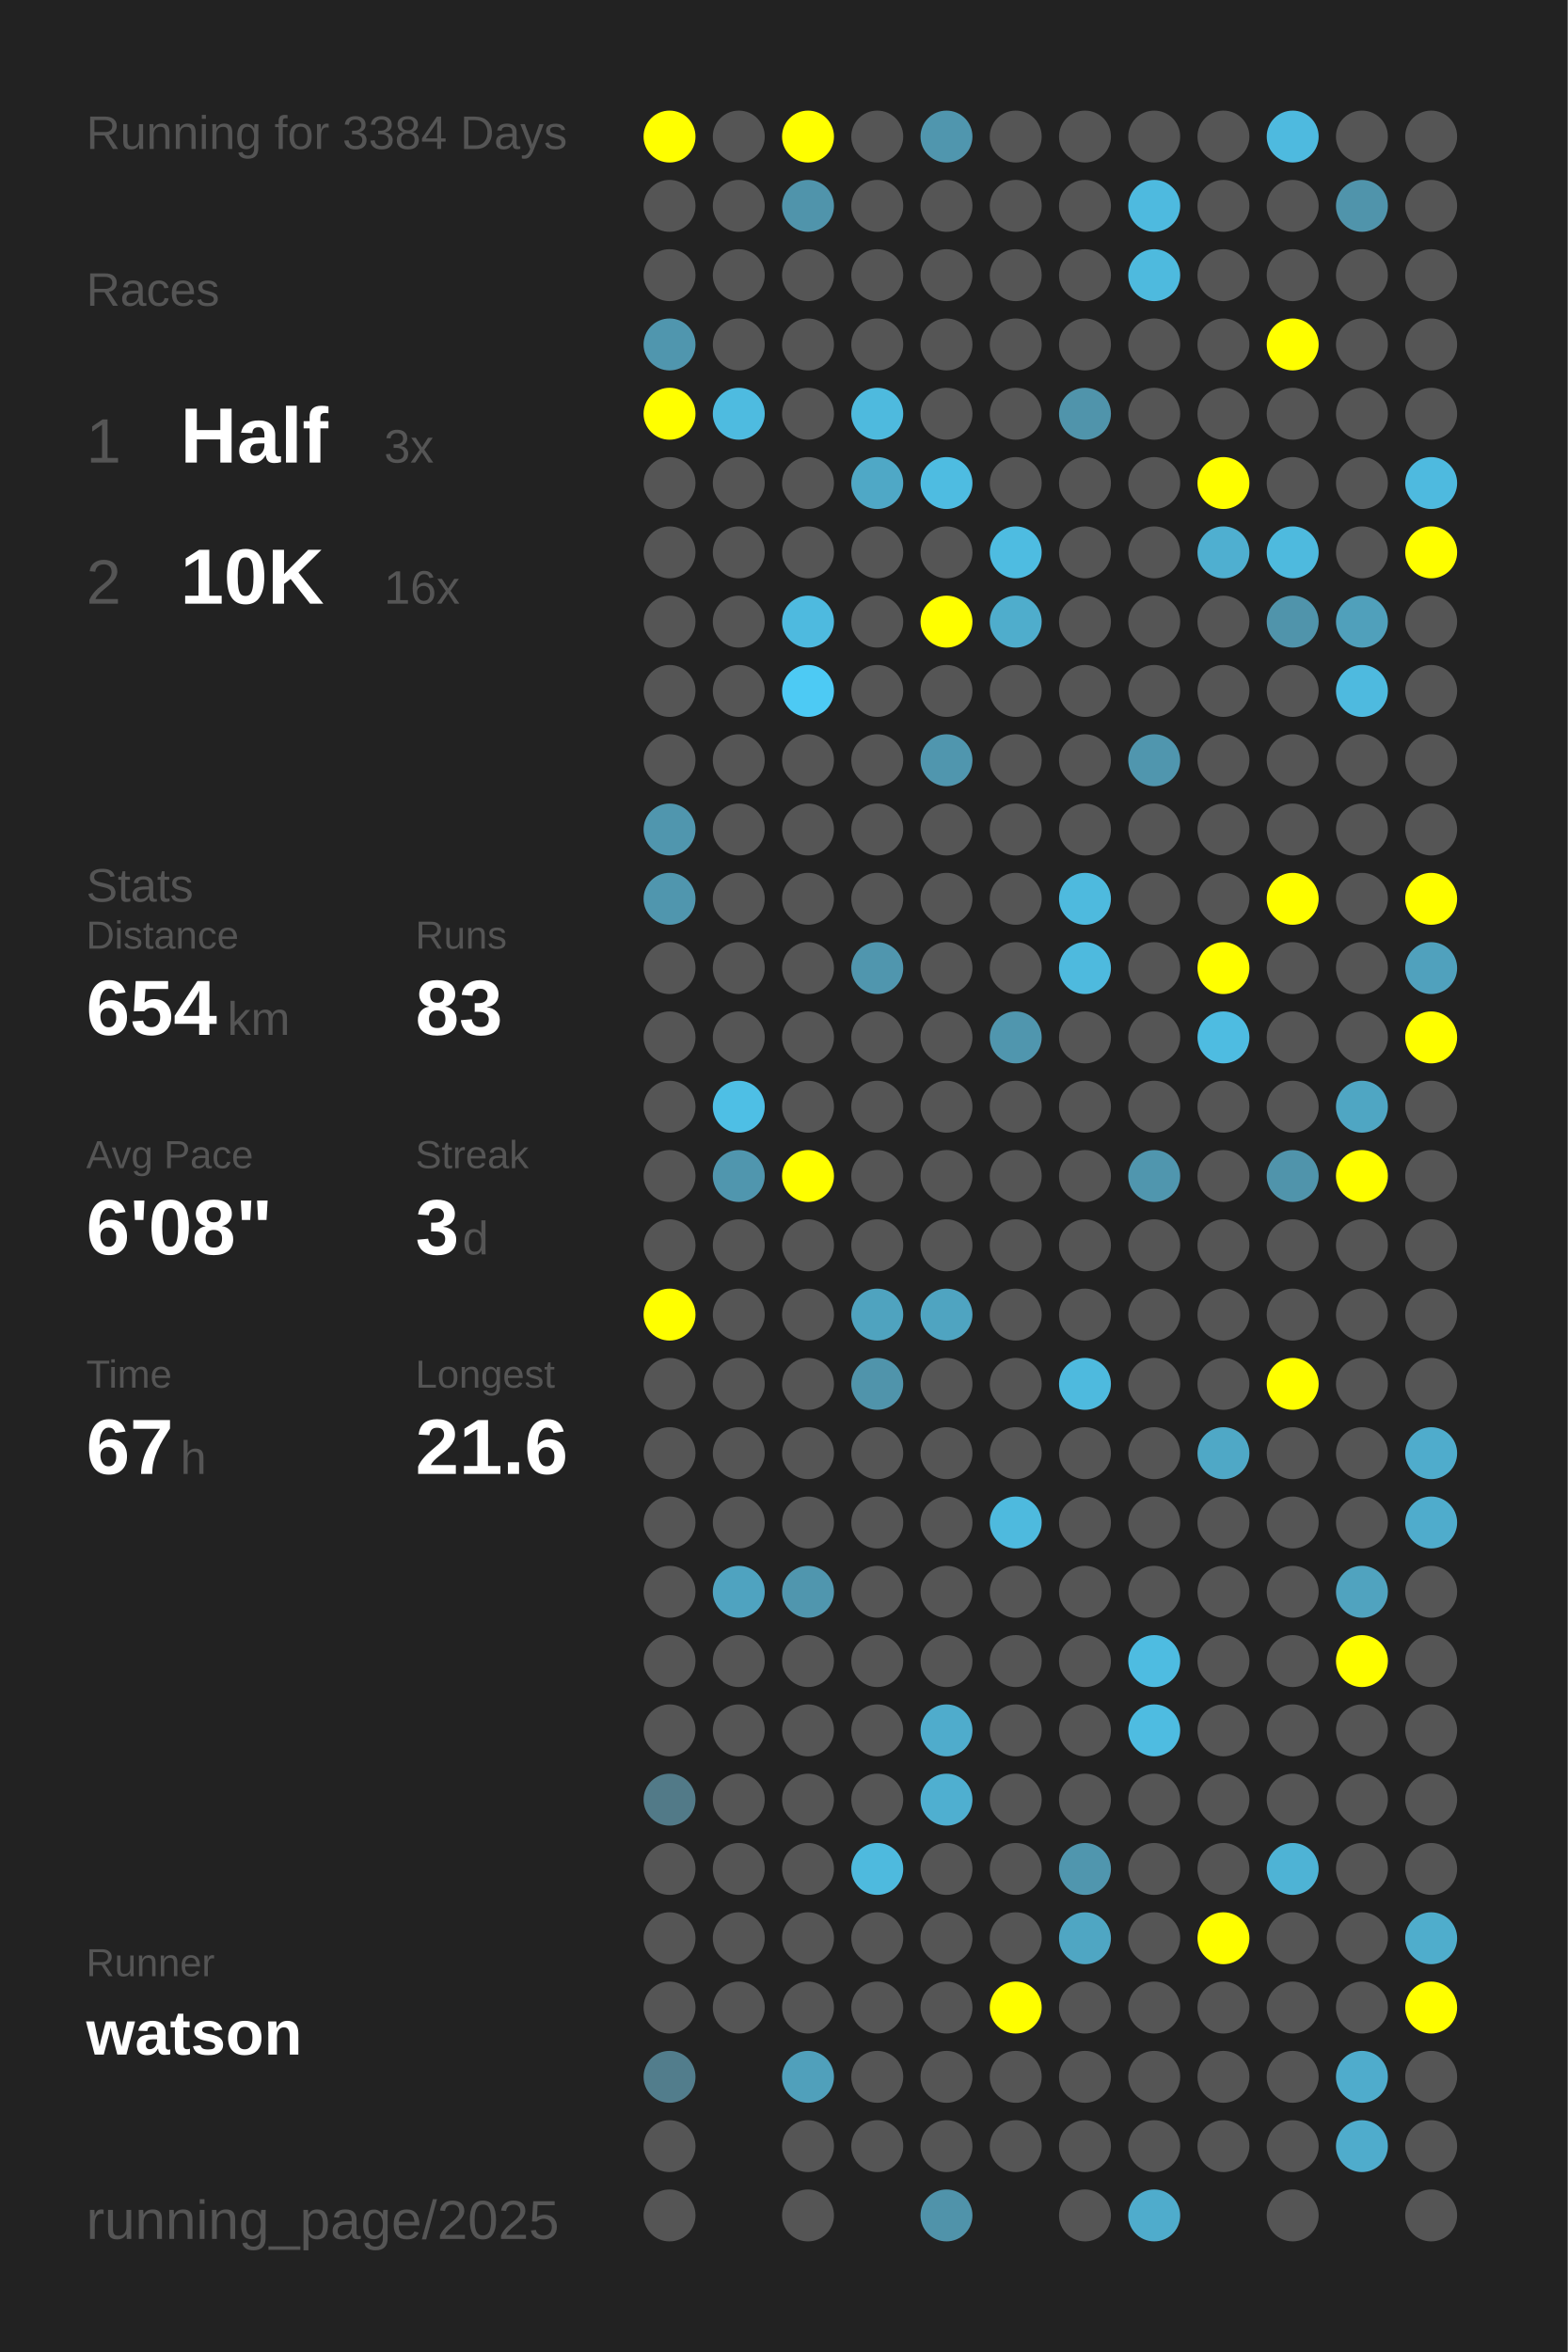
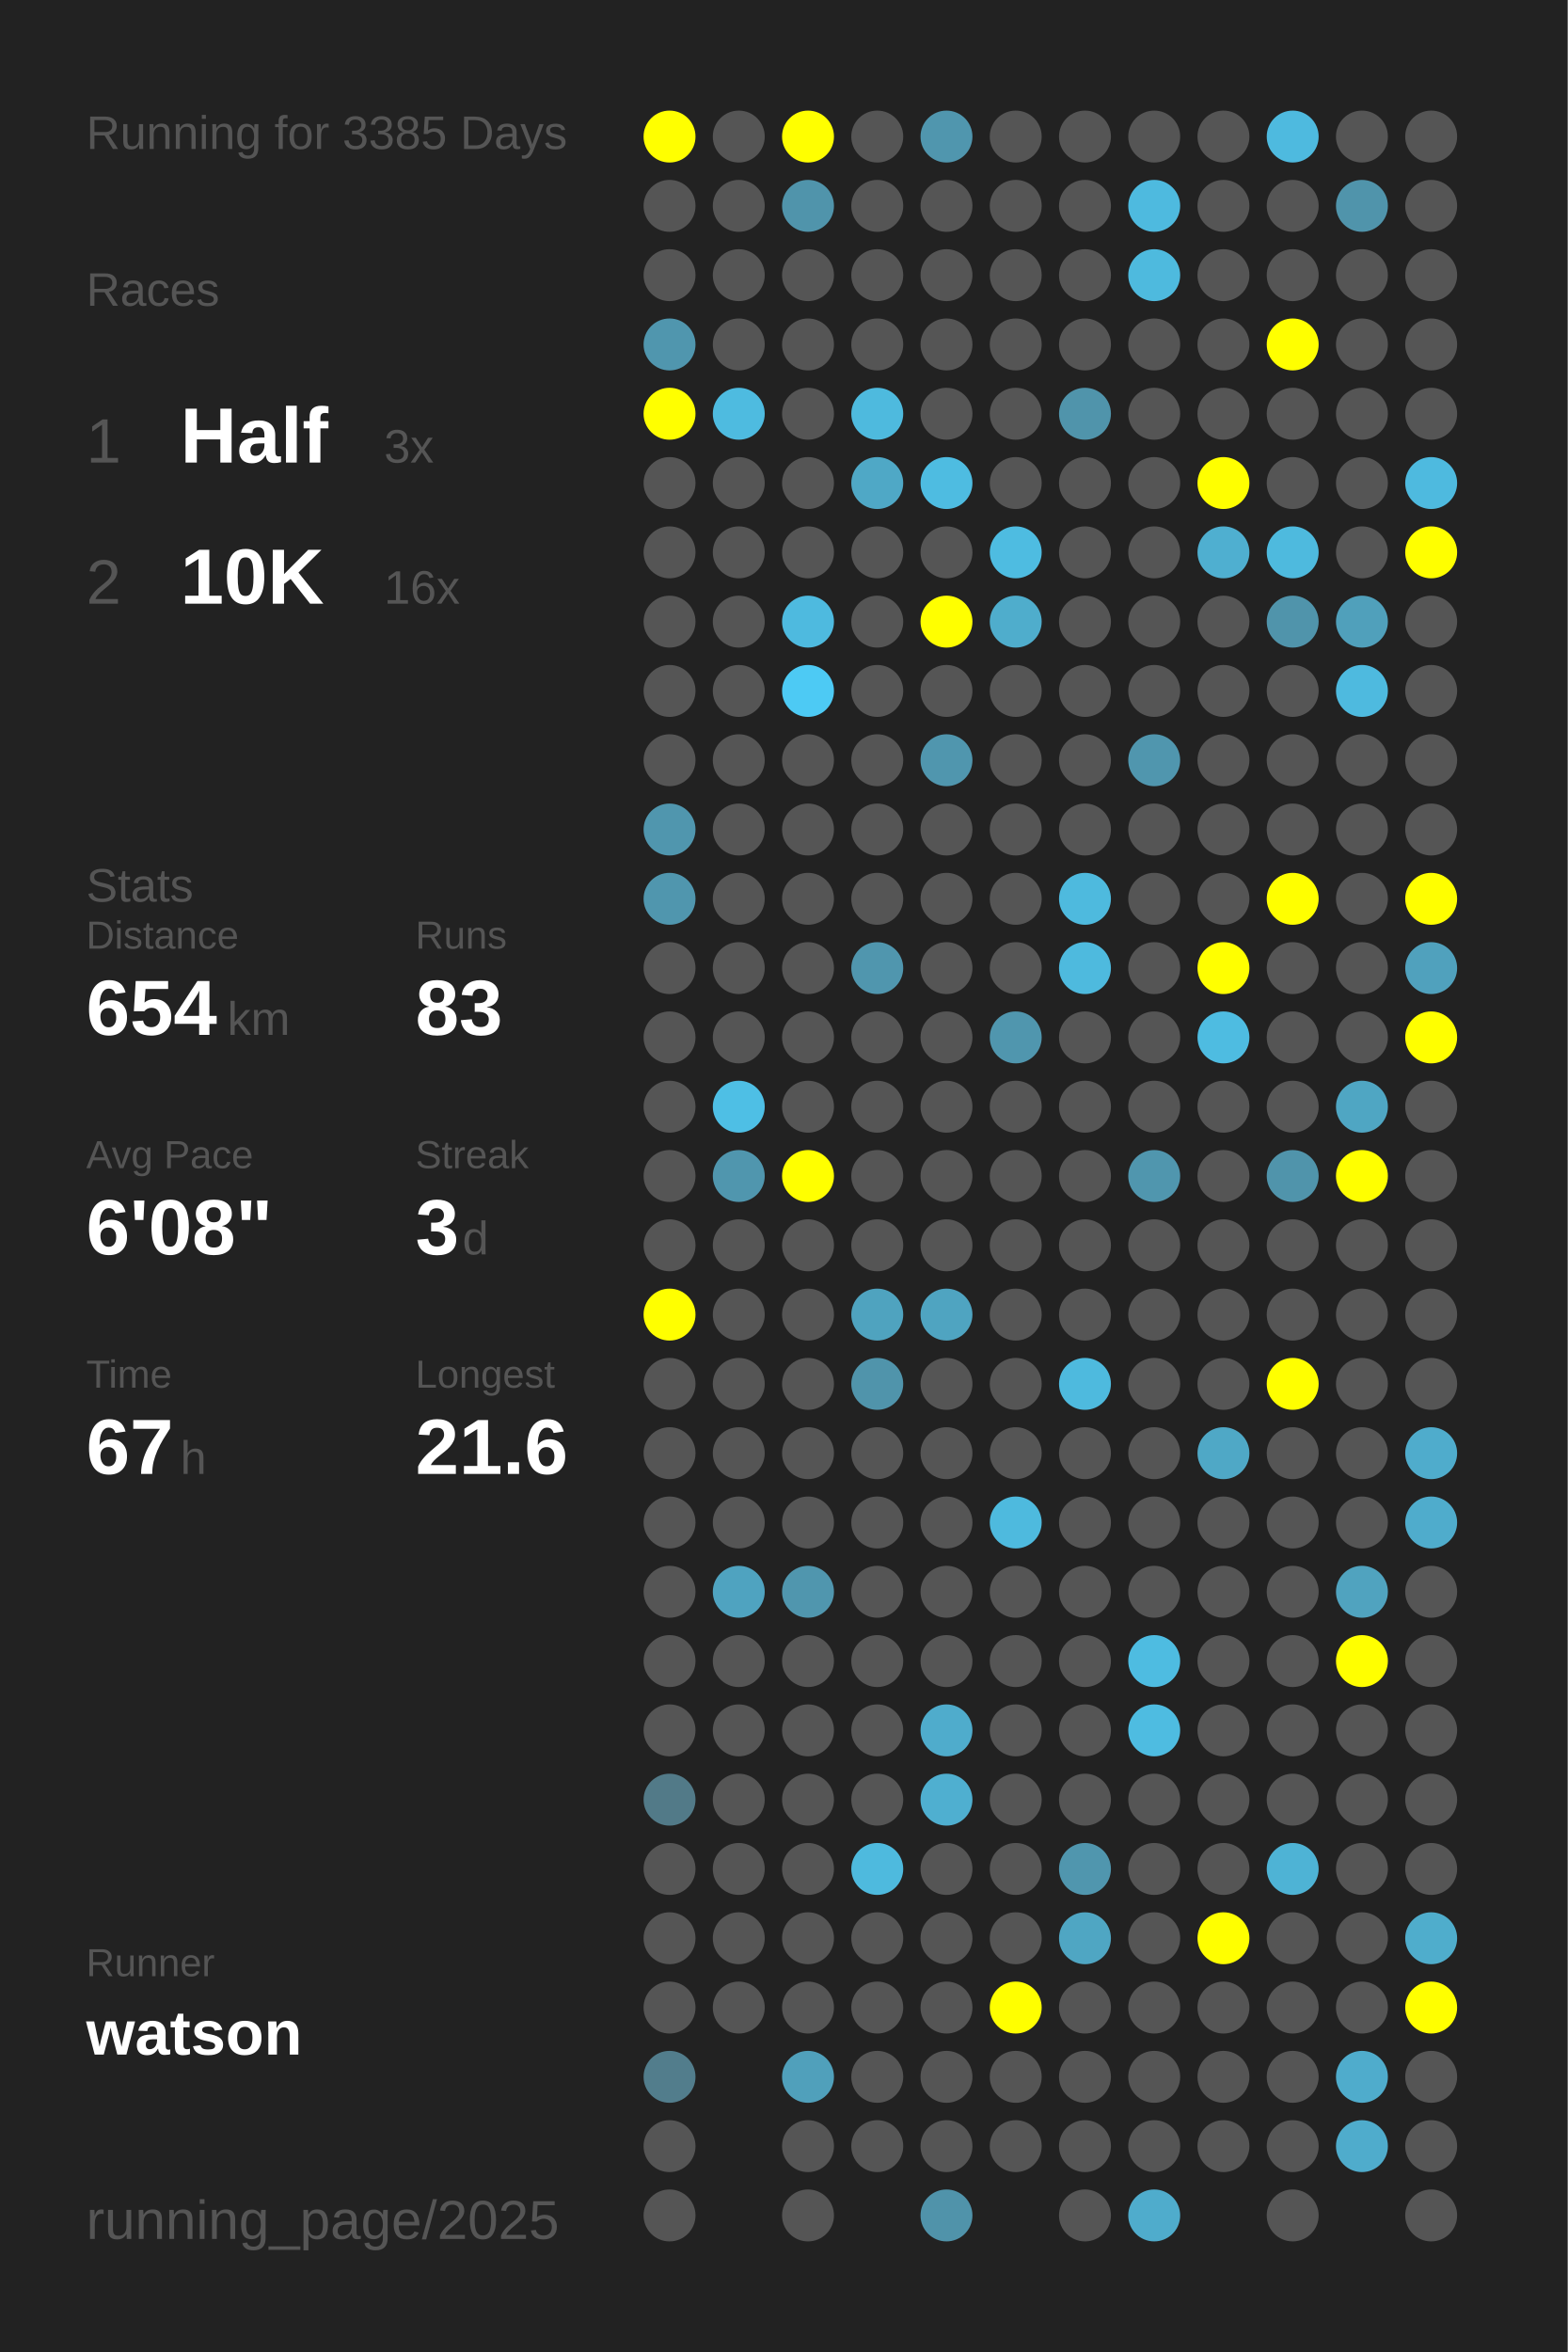
<svg xmlns="http://www.w3.org/2000/svg" baseProfile="full" height="300mm" version="1.1" viewBox="0,0,200,300" width="200mm">
  <defs />
  <rect fill="#222222" height="300" width="200" x="0" y="0" />
-   <text fill="#555555" style="font-size:6px; font-family:Arial;" x="11" y="19">Running for 3384 Days</text>
+   <text fill="#555555" style="font-size:6px; font-family:Arial;" x="11" y="19">Running for 3385 Days</text>
  <text fill="#555555" style="font-size:6px; font-family:Arial;" x="11" y="39">Races</text>
  <text fill="#555555" style="font-size:8px; font-family:Arial;" x="11" y="59">1</text>
  <text fill="#FFFFFF" style="font-size:10px; font-family:Arial; font-weight:bold;" x="23" y="59">Half</text>
  <text fill="#555555" style="font-size:6px; font-family:Arial;" x="49" y="59">3x</text>
  <text fill="#555555" style="font-size:8px; font-family:Arial;" x="11" y="77">2</text>
  <text fill="#FFFFFF" style="font-size:10px; font-family:Arial; font-weight:bold;" x="23" y="77">10K</text>
  <text fill="#555555" style="font-size:6px; font-family:Arial;" x="49" y="77">16x</text>
  <text fill="#555555" style="font-size:6px; font-family:Arial;" x="11" y="115">Stats</text>
  <text fill="#555555" style="font-size:5px; font-family:Arial;" x="11" y="121">Distance</text>
  <text fill="#FFFFFF" style="font-size:10px; font-family:Arial; font-weight:bold;" x="11" y="132">654</text>
  <text fill="#555555" style="font-size:6px; font-family:Arial;" x="29" y="132">km</text>
  <text fill="#555555" style="font-size:5px; font-family:Arial;" x="53" y="121">Runs</text>
  <text fill="#FFFFFF" style="font-size:10px; font-family:Arial; font-weight:bold;" x="53" y="132">83</text>
  <text fill="#555555" style="font-size:5px; font-family:Arial;" x="11" y="149">Avg Pace</text>
  <text fill="#FFFFFF" style="font-size:10px; font-family:Arial; font-weight:bold;" x="11" y="160">6'08"</text>
  <text fill="#555555" style="font-size:5px; font-family:Arial;" x="53" y="149">Streak</text>
  <text fill="#FFFFFF" style="font-size:10px; font-family:Arial; font-weight:bold;" x="53" y="160">3</text>
  <text fill="#555555" style="font-size:6px; font-family:Arial;" x="59" y="160">d</text>
  <text fill="#555555" style="font-size:5px; font-family:Arial;" x="11" y="177">Time</text>
  <text fill="#FFFFFF" style="font-size:10px; font-family:Arial; font-weight:bold;" x="11" y="188">67</text>
  <text fill="#555555" style="font-size:6px; font-family:Arial;" x="23" y="188">h</text>
  <text fill="#555555" style="font-size:5px; font-family:Arial;" x="53" y="177">Longest</text>
  <text fill="#FFFFFF" style="font-size:10px; font-family:Arial; font-weight:bold;" x="53" y="188">21.6</text>
  <text fill="#555555" style="font-size:5px; font-family:Arial;" x="11" y="252.065">Runner</text>
  <text fill="#FFFFFF" style="font-size:8px; font-family:Arial; font-weight:bold;" x="11" y="262.065">watson</text>
  <text fill="#555555" style="font-size:7px; font-family:Arial;" x="11" y="285.581">running_page/2025</text>
  <circle cx="85.417" cy="17.419" fill="#FFFF00" r="3.312" />
  <circle cx="85.417" cy="26.258" fill="#555555" r="3.312" />
  <circle cx="85.417" cy="35.097" fill="#555555" r="3.312" />
  <circle cx="85.417" cy="43.935" fill="#5096ae" r="3.312" />
  <circle cx="85.417" cy="52.774" fill="#FFFF00" r="3.312" />
  <circle cx="85.417" cy="61.613" fill="#555555" r="3.312" />
  <circle cx="85.417" cy="70.452" fill="#555555" r="3.312" />
  <circle cx="85.417" cy="79.29" fill="#555555" r="3.312" />
  <circle cx="85.417" cy="88.129" fill="#555555" r="3.312" />
  <circle cx="85.417" cy="96.968" fill="#555555" r="3.312" />
  <circle cx="85.417" cy="105.806" fill="#5096ae" r="3.312" />
  <circle cx="85.417" cy="114.645" fill="#5096ae" r="3.312" />
  <circle cx="85.417" cy="123.484" fill="#555555" r="3.312" />
  <circle cx="85.417" cy="132.323" fill="#555555" r="3.312" />
  <circle cx="85.417" cy="141.161" fill="#555555" r="3.312" />
  <circle cx="85.417" cy="150" fill="#555555" r="3.312" />
  <circle cx="85.417" cy="158.839" fill="#555555" r="3.312" />
  <circle cx="85.417" cy="167.677" fill="#FFFF00" r="3.312" />
  <circle cx="85.417" cy="176.516" fill="#555555" r="3.312" />
  <circle cx="85.417" cy="185.355" fill="#555555" r="3.312" />
  <circle cx="85.417" cy="194.194" fill="#555555" r="3.312" />
  <circle cx="85.417" cy="203.032" fill="#555555" r="3.312" />
  <circle cx="85.417" cy="211.871" fill="#555555" r="3.312" />
  <circle cx="85.417" cy="220.71" fill="#555555" r="3.312" />
  <circle cx="85.417" cy="229.548" fill="#527a88" r="3.312" />
  <circle cx="85.417" cy="238.387" fill="#555555" r="3.312" />
  <circle cx="85.417" cy="247.226" fill="#555555" r="3.312" />
  <circle cx="85.417" cy="256.065" fill="#555555" r="3.312" />
  <circle cx="85.417" cy="264.903" fill="#527d8c" r="3.312" />
  <circle cx="85.417" cy="273.742" fill="#555555" r="3.312" />
  <circle cx="85.417" cy="282.581" fill="#555555" r="3.312" />
  <circle cx="94.25" cy="17.419" fill="#555555" r="3.312" />
  <circle cx="94.25" cy="26.258" fill="#555555" r="3.312" />
  <circle cx="94.25" cy="35.097" fill="#555555" r="3.312" />
  <circle cx="94.25" cy="43.935" fill="#555555" r="3.312" />
  <circle cx="94.25" cy="52.774" fill="#4ebbe0" r="3.312" />
  <circle cx="94.25" cy="61.613" fill="#555555" r="3.312" />
  <circle cx="94.25" cy="70.452" fill="#555555" r="3.312" />
  <circle cx="94.25" cy="79.29" fill="#555555" r="3.312" />
  <circle cx="94.25" cy="88.129" fill="#555555" r="3.312" />
  <circle cx="94.25" cy="96.968" fill="#555555" r="3.312" />
  <circle cx="94.25" cy="105.806" fill="#555555" r="3.312" />
  <circle cx="94.25" cy="114.645" fill="#555555" r="3.312" />
  <circle cx="94.25" cy="123.484" fill="#555555" r="3.312" />
  <circle cx="94.25" cy="132.323" fill="#555555" r="3.312" />
  <circle cx="94.25" cy="141.161" fill="#4ebfe5" r="3.312" />
  <circle cx="94.25" cy="150" fill="#5096ae" r="3.312" />
  <circle cx="94.25" cy="158.839" fill="#555555" r="3.312" />
  <circle cx="94.25" cy="167.677" fill="#555555" r="3.312" />
  <circle cx="94.25" cy="176.516" fill="#555555" r="3.312" />
  <circle cx="94.25" cy="185.355" fill="#555555" r="3.312" />
  <circle cx="94.25" cy="194.194" fill="#555555" r="3.312" />
  <circle cx="94.25" cy="203.032" fill="#4fa3c0" r="3.312" />
  <circle cx="94.25" cy="211.871" fill="#555555" r="3.312" />
  <circle cx="94.25" cy="220.71" fill="#555555" r="3.312" />
  <circle cx="94.25" cy="229.548" fill="#555555" r="3.312" />
  <circle cx="94.25" cy="238.387" fill="#555555" r="3.312" />
  <circle cx="94.25" cy="247.226" fill="#555555" r="3.312" />
  <circle cx="94.25" cy="256.065" fill="#555555" r="3.312" />
  <circle cx="103.083" cy="17.419" fill="#FFFF00" r="3.312" />
  <circle cx="103.083" cy="26.258" fill="#5094ab" r="3.312" />
  <circle cx="103.083" cy="35.097" fill="#555555" r="3.312" />
  <circle cx="103.083" cy="43.935" fill="#555555" r="3.312" />
  <circle cx="103.083" cy="52.774" fill="#555555" r="3.312" />
  <circle cx="103.083" cy="61.613" fill="#555555" r="3.312" />
  <circle cx="103.083" cy="70.452" fill="#555555" r="3.312" />
  <circle cx="103.083" cy="79.29" fill="#4ebadf" r="3.312" />
  <circle cx="103.083" cy="88.129" fill="#4dcaf4" r="3.312" />
  <circle cx="103.083" cy="96.968" fill="#555555" r="3.312" />
  <circle cx="103.083" cy="105.806" fill="#555555" r="3.312" />
  <circle cx="103.083" cy="114.645" fill="#555555" r="3.312" />
  <circle cx="103.083" cy="123.484" fill="#555555" r="3.312" />
  <circle cx="103.083" cy="132.323" fill="#555555" r="3.312" />
  <circle cx="103.083" cy="141.161" fill="#555555" r="3.312" />
  <circle cx="103.083" cy="150" fill="#FFFF00" r="3.312" />
  <circle cx="103.083" cy="158.839" fill="#555555" r="3.312" />
  <circle cx="103.083" cy="167.677" fill="#555555" r="3.312" />
  <circle cx="103.083" cy="176.516" fill="#555555" r="3.312" />
  <circle cx="103.083" cy="185.355" fill="#555555" r="3.312" />
  <circle cx="103.083" cy="194.194" fill="#555555" r="3.312" />
  <circle cx="103.083" cy="203.032" fill="#5096ae" r="3.312" />
  <circle cx="103.083" cy="211.871" fill="#555555" r="3.312" />
  <circle cx="103.083" cy="220.71" fill="#555555" r="3.312" />
  <circle cx="103.083" cy="229.548" fill="#555555" r="3.312" />
  <circle cx="103.083" cy="238.387" fill="#555555" r="3.312" />
  <circle cx="103.083" cy="247.226" fill="#555555" r="3.312" />
  <circle cx="103.083" cy="256.065" fill="#555555" r="3.312" />
  <circle cx="103.083" cy="264.903" fill="#50a0bb" r="3.312" />
  <circle cx="103.083" cy="273.742" fill="#555555" r="3.312" />
  <circle cx="103.083" cy="282.581" fill="#555555" r="3.312" />
  <circle cx="111.917" cy="17.419" fill="#555555" r="3.312" />
  <circle cx="111.917" cy="26.258" fill="#555555" r="3.312" />
  <circle cx="111.917" cy="35.097" fill="#555555" r="3.312" />
  <circle cx="111.917" cy="43.935" fill="#555555" r="3.312" />
  <circle cx="111.917" cy="52.774" fill="#4ebade" r="3.312" />
  <circle cx="111.917" cy="61.613" fill="#4fa8c6" r="3.312" />
  <circle cx="111.917" cy="70.452" fill="#555555" r="3.312" />
  <circle cx="111.917" cy="79.29" fill="#555555" r="3.312" />
  <circle cx="111.917" cy="88.129" fill="#555555" r="3.312" />
  <circle cx="111.917" cy="96.968" fill="#555555" r="3.312" />
  <circle cx="111.917" cy="105.806" fill="#555555" r="3.312" />
  <circle cx="111.917" cy="114.645" fill="#555555" r="3.312" />
  <circle cx="111.917" cy="123.484" fill="#5096ae" r="3.312" />
  <circle cx="111.917" cy="132.323" fill="#555555" r="3.312" />
  <circle cx="111.917" cy="141.161" fill="#555555" r="3.312" />
  <circle cx="111.917" cy="150" fill="#555555" r="3.312" />
  <circle cx="111.917" cy="158.839" fill="#555555" r="3.312" />
  <circle cx="111.917" cy="167.677" fill="#4fa3bf" r="3.312" />
  <circle cx="111.917" cy="176.516" fill="#5094ab" r="3.312" />
  <circle cx="111.917" cy="185.355" fill="#555555" r="3.312" />
  <circle cx="111.917" cy="194.194" fill="#555555" r="3.312" />
  <circle cx="111.917" cy="203.032" fill="#555555" r="3.312" />
  <circle cx="111.917" cy="211.871" fill="#555555" r="3.312" />
  <circle cx="111.917" cy="220.71" fill="#555555" r="3.312" />
  <circle cx="111.917" cy="229.548" fill="#555555" r="3.312" />
  <circle cx="111.917" cy="238.387" fill="#4ebade" r="3.312" />
  <circle cx="111.917" cy="247.226" fill="#555555" r="3.312" />
  <circle cx="111.917" cy="256.065" fill="#555555" r="3.312" />
  <circle cx="111.917" cy="264.903" fill="#555555" r="3.312" />
  <circle cx="111.917" cy="273.742" fill="#555555" r="3.312" />
  <circle cx="120.75" cy="17.419" fill="#5096ae" r="3.312" />
  <circle cx="120.75" cy="26.258" fill="#555555" r="3.312" />
  <circle cx="120.75" cy="35.097" fill="#555555" r="3.312" />
  <circle cx="120.75" cy="43.935" fill="#555555" r="3.312" />
  <circle cx="120.75" cy="52.774" fill="#555555" r="3.312" />
  <circle cx="120.75" cy="61.613" fill="#4ebce1" r="3.312" />
  <circle cx="120.75" cy="70.452" fill="#555555" r="3.312" />
  <circle cx="120.75" cy="79.29" fill="#FFFF00" r="3.312" />
  <circle cx="120.75" cy="88.129" fill="#555555" r="3.312" />
  <circle cx="120.75" cy="96.968" fill="#5096ae" r="3.312" />
  <circle cx="120.75" cy="105.806" fill="#555555" r="3.312" />
  <circle cx="120.75" cy="114.645" fill="#555555" r="3.312" />
  <circle cx="120.75" cy="123.484" fill="#555555" r="3.312" />
  <circle cx="120.75" cy="132.323" fill="#555555" r="3.312" />
  <circle cx="120.75" cy="141.161" fill="#555555" r="3.312" />
  <circle cx="120.75" cy="150" fill="#555555" r="3.312" />
  <circle cx="120.75" cy="158.839" fill="#555555" r="3.312" />
  <circle cx="120.75" cy="167.677" fill="#4fa4c1" r="3.312" />
  <circle cx="120.75" cy="176.516" fill="#555555" r="3.312" />
  <circle cx="120.75" cy="185.355" fill="#555555" r="3.312" />
  <circle cx="120.75" cy="194.194" fill="#555555" r="3.312" />
  <circle cx="120.75" cy="203.032" fill="#555555" r="3.312" />
  <circle cx="120.75" cy="211.871" fill="#555555" r="3.312" />
  <circle cx="120.75" cy="220.71" fill="#4faccc" r="3.312" />
  <circle cx="120.75" cy="229.548" fill="#4fafd0" r="3.312" />
  <circle cx="120.75" cy="238.387" fill="#555555" r="3.312" />
  <circle cx="120.75" cy="247.226" fill="#555555" r="3.312" />
  <circle cx="120.75" cy="256.065" fill="#555555" r="3.312" />
  <circle cx="120.75" cy="264.903" fill="#555555" r="3.312" />
  <circle cx="120.75" cy="273.742" fill="#555555" r="3.312" />
  <circle cx="120.75" cy="282.581" fill="#5093aa" r="3.312" />
  <circle cx="129.583" cy="17.419" fill="#555555" r="3.312" />
  <circle cx="129.583" cy="26.258" fill="#555555" r="3.312" />
  <circle cx="129.583" cy="35.097" fill="#555555" r="3.312" />
  <circle cx="129.583" cy="43.935" fill="#555555" r="3.312" />
  <circle cx="129.583" cy="52.774" fill="#555555" r="3.312" />
  <circle cx="129.583" cy="61.613" fill="#555555" r="3.312" />
  <circle cx="129.583" cy="70.452" fill="#4ebce1" r="3.312" />
  <circle cx="129.583" cy="79.29" fill="#4fadcc" r="3.312" />
  <circle cx="129.583" cy="88.129" fill="#555555" r="3.312" />
  <circle cx="129.583" cy="96.968" fill="#555555" r="3.312" />
  <circle cx="129.583" cy="105.806" fill="#555555" r="3.312" />
  <circle cx="129.583" cy="114.645" fill="#555555" r="3.312" />
  <circle cx="129.583" cy="123.484" fill="#555555" r="3.312" />
  <circle cx="129.583" cy="132.323" fill="#5096ae" r="3.312" />
  <circle cx="129.583" cy="141.161" fill="#555555" r="3.312" />
  <circle cx="129.583" cy="150" fill="#555555" r="3.312" />
  <circle cx="129.583" cy="158.839" fill="#555555" r="3.312" />
  <circle cx="129.583" cy="167.677" fill="#555555" r="3.312" />
  <circle cx="129.583" cy="176.516" fill="#555555" r="3.312" />
  <circle cx="129.583" cy="185.355" fill="#555555" r="3.312" />
  <circle cx="129.583" cy="194.194" fill="#4ebade" r="3.312" />
  <circle cx="129.583" cy="203.032" fill="#555555" r="3.312" />
  <circle cx="129.583" cy="211.871" fill="#555555" r="3.312" />
  <circle cx="129.583" cy="220.71" fill="#555555" r="3.312" />
  <circle cx="129.583" cy="229.548" fill="#555555" r="3.312" />
  <circle cx="129.583" cy="238.387" fill="#555555" r="3.312" />
  <circle cx="129.583" cy="247.226" fill="#555555" r="3.312" />
  <circle cx="129.583" cy="256.065" fill="#FFFF00" r="3.312" />
  <circle cx="129.583" cy="264.903" fill="#555555" r="3.312" />
  <circle cx="129.583" cy="273.742" fill="#555555" r="3.312" />
  <circle cx="138.417" cy="17.419" fill="#555555" r="3.312" />
  <circle cx="138.417" cy="26.258" fill="#555555" r="3.312" />
  <circle cx="138.417" cy="35.097" fill="#555555" r="3.312" />
  <circle cx="138.417" cy="43.935" fill="#555555" r="3.312" />
  <circle cx="138.417" cy="52.774" fill="#5094ab" r="3.312" />
  <circle cx="138.417" cy="61.613" fill="#555555" r="3.312" />
  <circle cx="138.417" cy="70.452" fill="#555555" r="3.312" />
  <circle cx="138.417" cy="79.29" fill="#555555" r="3.312" />
  <circle cx="138.417" cy="88.129" fill="#555555" r="3.312" />
  <circle cx="138.417" cy="96.968" fill="#555555" r="3.312" />
  <circle cx="138.417" cy="105.806" fill="#555555" r="3.312" />
  <circle cx="138.417" cy="114.645" fill="#4ebade" r="3.312" />
  <circle cx="138.417" cy="123.484" fill="#4ebade" r="3.312" />
  <circle cx="138.417" cy="132.323" fill="#555555" r="3.312" />
  <circle cx="138.417" cy="141.161" fill="#555555" r="3.312" />
  <circle cx="138.417" cy="150" fill="#555555" r="3.312" />
  <circle cx="138.417" cy="158.839" fill="#555555" r="3.312" />
  <circle cx="138.417" cy="167.677" fill="#555555" r="3.312" />
  <circle cx="138.417" cy="176.516" fill="#4ebade" r="3.312" />
  <circle cx="138.417" cy="185.355" fill="#555555" r="3.312" />
  <circle cx="138.417" cy="194.194" fill="#555555" r="3.312" />
  <circle cx="138.417" cy="203.032" fill="#555555" r="3.312" />
  <circle cx="138.417" cy="211.871" fill="#555555" r="3.312" />
  <circle cx="138.417" cy="220.71" fill="#555555" r="3.312" />
  <circle cx="138.417" cy="229.548" fill="#555555" r="3.312" />
  <circle cx="138.417" cy="238.387" fill="#5096ae" r="3.312" />
  <circle cx="138.417" cy="247.226" fill="#4fa6c3" r="3.312" />
  <circle cx="138.417" cy="256.065" fill="#555555" r="3.312" />
  <circle cx="138.417" cy="264.903" fill="#555555" r="3.312" />
  <circle cx="138.417" cy="273.742" fill="#555555" r="3.312" />
  <circle cx="138.417" cy="282.581" fill="#555555" r="3.312" />
  <circle cx="147.25" cy="17.419" fill="#555555" r="3.312" />
  <circle cx="147.25" cy="26.258" fill="#4ebadf" r="3.312" />
  <circle cx="147.25" cy="35.097" fill="#4ebade" r="3.312" />
  <circle cx="147.25" cy="43.935" fill="#555555" r="3.312" />
  <circle cx="147.25" cy="52.774" fill="#555555" r="3.312" />
  <circle cx="147.25" cy="61.613" fill="#555555" r="3.312" />
  <circle cx="147.25" cy="70.452" fill="#555555" r="3.312" />
  <circle cx="147.25" cy="79.29" fill="#555555" r="3.312" />
  <circle cx="147.25" cy="88.129" fill="#555555" r="3.312" />
  <circle cx="147.25" cy="96.968" fill="#5096ae" r="3.312" />
  <circle cx="147.25" cy="105.806" fill="#555555" r="3.312" />
  <circle cx="147.25" cy="114.645" fill="#555555" r="3.312" />
  <circle cx="147.25" cy="123.484" fill="#555555" r="3.312" />
  <circle cx="147.25" cy="132.323" fill="#555555" r="3.312" />
  <circle cx="147.25" cy="141.161" fill="#555555" r="3.312" />
  <circle cx="147.25" cy="150" fill="#5096ae" r="3.312" />
  <circle cx="147.25" cy="158.839" fill="#555555" r="3.312" />
  <circle cx="147.25" cy="167.677" fill="#555555" r="3.312" />
  <circle cx="147.25" cy="176.516" fill="#555555" r="3.312" />
  <circle cx="147.25" cy="185.355" fill="#555555" r="3.312" />
  <circle cx="147.25" cy="194.194" fill="#555555" r="3.312" />
  <circle cx="147.25" cy="203.032" fill="#555555" r="3.312" />
  <circle cx="147.25" cy="211.871" fill="#4ebce1" r="3.312" />
  <circle cx="147.25" cy="220.71" fill="#4ebce1" r="3.312" />
  <circle cx="147.25" cy="229.548" fill="#555555" r="3.312" />
  <circle cx="147.25" cy="238.387" fill="#555555" r="3.312" />
  <circle cx="147.25" cy="247.226" fill="#555555" r="3.312" />
  <circle cx="147.25" cy="256.065" fill="#555555" r="3.312" />
  <circle cx="147.25" cy="264.903" fill="#555555" r="3.312" />
  <circle cx="147.25" cy="273.742" fill="#555555" r="3.312" />
  <circle cx="147.25" cy="282.581" fill="#4faccc" r="3.312" />
  <circle cx="156.083" cy="17.419" fill="#555555" r="3.312" />
  <circle cx="156.083" cy="26.258" fill="#555555" r="3.312" />
  <circle cx="156.083" cy="35.097" fill="#555555" r="3.312" />
  <circle cx="156.083" cy="43.935" fill="#555555" r="3.312" />
  <circle cx="156.083" cy="52.774" fill="#555555" r="3.312" />
  <circle cx="156.083" cy="61.613" fill="#FFFF00" r="3.312" />
  <circle cx="156.083" cy="70.452" fill="#4fafd0" r="3.312" />
  <circle cx="156.083" cy="79.29" fill="#555555" r="3.312" />
  <circle cx="156.083" cy="88.129" fill="#555555" r="3.312" />
  <circle cx="156.083" cy="96.968" fill="#555555" r="3.312" />
  <circle cx="156.083" cy="105.806" fill="#555555" r="3.312" />
  <circle cx="156.083" cy="114.645" fill="#555555" r="3.312" />
  <circle cx="156.083" cy="123.484" fill="#FFFF00" r="3.312" />
  <circle cx="156.083" cy="132.323" fill="#4ebce1" r="3.312" />
  <circle cx="156.083" cy="141.161" fill="#555555" r="3.312" />
  <circle cx="156.083" cy="150" fill="#555555" r="3.312" />
  <circle cx="156.083" cy="158.839" fill="#555555" r="3.312" />
  <circle cx="156.083" cy="167.677" fill="#555555" r="3.312" />
  <circle cx="156.083" cy="176.516" fill="#555555" r="3.312" />
  <circle cx="156.083" cy="185.355" fill="#4fa8c6" r="3.312" />
  <circle cx="156.083" cy="194.194" fill="#555555" r="3.312" />
  <circle cx="156.083" cy="203.032" fill="#555555" r="3.312" />
  <circle cx="156.083" cy="211.871" fill="#555555" r="3.312" />
  <circle cx="156.083" cy="220.71" fill="#555555" r="3.312" />
  <circle cx="156.083" cy="229.548" fill="#555555" r="3.312" />
  <circle cx="156.083" cy="238.387" fill="#555555" r="3.312" />
  <circle cx="156.083" cy="247.226" fill="#FFFF00" r="3.312" />
  <circle cx="156.083" cy="256.065" fill="#555555" r="3.312" />
  <circle cx="156.083" cy="264.903" fill="#555555" r="3.312" />
  <circle cx="156.083" cy="273.742" fill="#555555" r="3.312" />
  <circle cx="164.917" cy="17.419" fill="#4ebadf" r="3.312" />
  <circle cx="164.917" cy="26.258" fill="#555555" r="3.312" />
  <circle cx="164.917" cy="35.097" fill="#555555" r="3.312" />
  <circle cx="164.917" cy="43.935" fill="#FFFF00" r="3.312" />
  <circle cx="164.917" cy="52.774" fill="#555555" r="3.312" />
  <circle cx="164.917" cy="61.613" fill="#555555" r="3.312" />
  <circle cx="164.917" cy="70.452" fill="#4ebade" r="3.312" />
  <circle cx="164.917" cy="79.29" fill="#5094ab" r="3.312" />
  <circle cx="164.917" cy="88.129" fill="#555555" r="3.312" />
  <circle cx="164.917" cy="96.968" fill="#555555" r="3.312" />
  <circle cx="164.917" cy="105.806" fill="#555555" r="3.312" />
  <circle cx="164.917" cy="114.645" fill="#FFFF00" r="3.312" />
  <circle cx="164.917" cy="123.484" fill="#555555" r="3.312" />
  <circle cx="164.917" cy="132.323" fill="#555555" r="3.312" />
  <circle cx="164.917" cy="141.161" fill="#555555" r="3.312" />
  <circle cx="164.917" cy="150" fill="#5094ab" r="3.312" />
  <circle cx="164.917" cy="158.839" fill="#555555" r="3.312" />
  <circle cx="164.917" cy="167.677" fill="#555555" r="3.312" />
  <circle cx="164.917" cy="176.516" fill="#FFFF00" r="3.312" />
  <circle cx="164.917" cy="185.355" fill="#555555" r="3.312" />
  <circle cx="164.917" cy="194.194" fill="#555555" r="3.312" />
  <circle cx="164.917" cy="203.032" fill="#555555" r="3.312" />
  <circle cx="164.917" cy="211.871" fill="#555555" r="3.312" />
  <circle cx="164.917" cy="220.71" fill="#555555" r="3.312" />
  <circle cx="164.917" cy="229.548" fill="#555555" r="3.312" />
  <circle cx="164.917" cy="238.387" fill="#4eb3d5" r="3.312" />
  <circle cx="164.917" cy="247.226" fill="#555555" r="3.312" />
  <circle cx="164.917" cy="256.065" fill="#555555" r="3.312" />
  <circle cx="164.917" cy="264.903" fill="#555555" r="3.312" />
  <circle cx="164.917" cy="273.742" fill="#555555" r="3.312" />
  <circle cx="164.917" cy="282.581" fill="#555555" r="3.312" />
  <circle cx="173.75" cy="17.419" fill="#555555" r="3.312" />
  <circle cx="173.75" cy="26.258" fill="#5094ab" r="3.312" />
  <circle cx="173.75" cy="35.097" fill="#555555" r="3.312" />
  <circle cx="173.75" cy="43.935" fill="#555555" r="3.312" />
  <circle cx="173.75" cy="52.774" fill="#555555" r="3.312" />
  <circle cx="173.75" cy="61.613" fill="#555555" r="3.312" />
  <circle cx="173.75" cy="70.452" fill="#555555" r="3.312" />
  <circle cx="173.75" cy="79.29" fill="#50a0bb" r="3.312" />
  <circle cx="173.75" cy="88.129" fill="#4ebadf" r="3.312" />
  <circle cx="173.75" cy="96.968" fill="#555555" r="3.312" />
  <circle cx="173.75" cy="105.806" fill="#555555" r="3.312" />
  <circle cx="173.75" cy="114.645" fill="#555555" r="3.312" />
  <circle cx="173.75" cy="123.484" fill="#555555" r="3.312" />
  <circle cx="173.75" cy="132.323" fill="#555555" r="3.312" />
  <circle cx="173.75" cy="141.161" fill="#4fa6c3" r="3.312" />
  <circle cx="173.75" cy="150" fill="#FFFF00" r="3.312" />
  <circle cx="173.75" cy="158.839" fill="#555555" r="3.312" />
  <circle cx="173.75" cy="167.677" fill="#555555" r="3.312" />
  <circle cx="173.75" cy="176.516" fill="#555555" r="3.312" />
  <circle cx="173.75" cy="185.355" fill="#555555" r="3.312" />
  <circle cx="173.75" cy="194.194" fill="#555555" r="3.312" />
  <circle cx="173.75" cy="203.032" fill="#50a3bf" r="3.312" />
  <circle cx="173.75" cy="211.871" fill="#FFFF00" r="3.312" />
  <circle cx="173.75" cy="220.71" fill="#555555" r="3.312" />
  <circle cx="173.75" cy="229.548" fill="#555555" r="3.312" />
  <circle cx="173.75" cy="238.387" fill="#555555" r="3.312" />
  <circle cx="173.75" cy="247.226" fill="#555555" r="3.312" />
  <circle cx="173.75" cy="256.065" fill="#555555" r="3.312" />
  <circle cx="173.75" cy="264.903" fill="#4faccc" r="3.312" />
  <circle cx="173.75" cy="273.742" fill="#4faccc" r="3.312" />
  <circle cx="182.583" cy="17.419" fill="#555555" r="3.312" />
  <circle cx="182.583" cy="26.258" fill="#555555" r="3.312" />
  <circle cx="182.583" cy="35.097" fill="#555555" r="3.312" />
  <circle cx="182.583" cy="43.935" fill="#555555" r="3.312" />
  <circle cx="182.583" cy="52.774" fill="#555555" r="3.312" />
  <circle cx="182.583" cy="61.613" fill="#4ebadf" r="3.312" />
  <circle cx="182.583" cy="70.452" fill="#FFFF00" r="3.312" />
  <circle cx="182.583" cy="79.29" fill="#555555" r="3.312" />
  <circle cx="182.583" cy="88.129" fill="#555555" r="3.312" />
  <circle cx="182.583" cy="96.968" fill="#555555" r="3.312" />
  <circle cx="182.583" cy="105.806" fill="#555555" r="3.312" />
  <circle cx="182.583" cy="114.645" fill="#FFFF00" r="3.312" />
  <circle cx="182.583" cy="123.484" fill="#50a1bd" r="3.312" />
  <circle cx="182.583" cy="132.323" fill="#FFFF00" r="3.312" />
  <circle cx="182.583" cy="141.161" fill="#555555" r="3.312" />
  <circle cx="182.583" cy="150" fill="#555555" r="3.312" />
  <circle cx="182.583" cy="158.839" fill="#555555" r="3.312" />
  <circle cx="182.583" cy="167.677" fill="#555555" r="3.312" />
  <circle cx="182.583" cy="176.516" fill="#555555" r="3.312" />
  <circle cx="182.583" cy="185.355" fill="#4faccc" r="3.312" />
  <circle cx="182.583" cy="194.194" fill="#4faccc" r="3.312" />
  <circle cx="182.583" cy="203.032" fill="#555555" r="3.312" />
  <circle cx="182.583" cy="211.871" fill="#555555" r="3.312" />
  <circle cx="182.583" cy="220.71" fill="#555555" r="3.312" />
  <circle cx="182.583" cy="229.548" fill="#555555" r="3.312" />
  <circle cx="182.583" cy="238.387" fill="#555555" r="3.312" />
  <circle cx="182.583" cy="247.226" fill="#4fadcc" r="3.312" />
  <circle cx="182.583" cy="256.065" fill="#FFFF00" r="3.312" />
  <circle cx="182.583" cy="264.903" fill="#555555" r="3.312" />
  <circle cx="182.583" cy="273.742" fill="#555555" r="3.312" />
  <circle cx="182.583" cy="282.581" fill="#555555" r="3.312" />
</svg>
